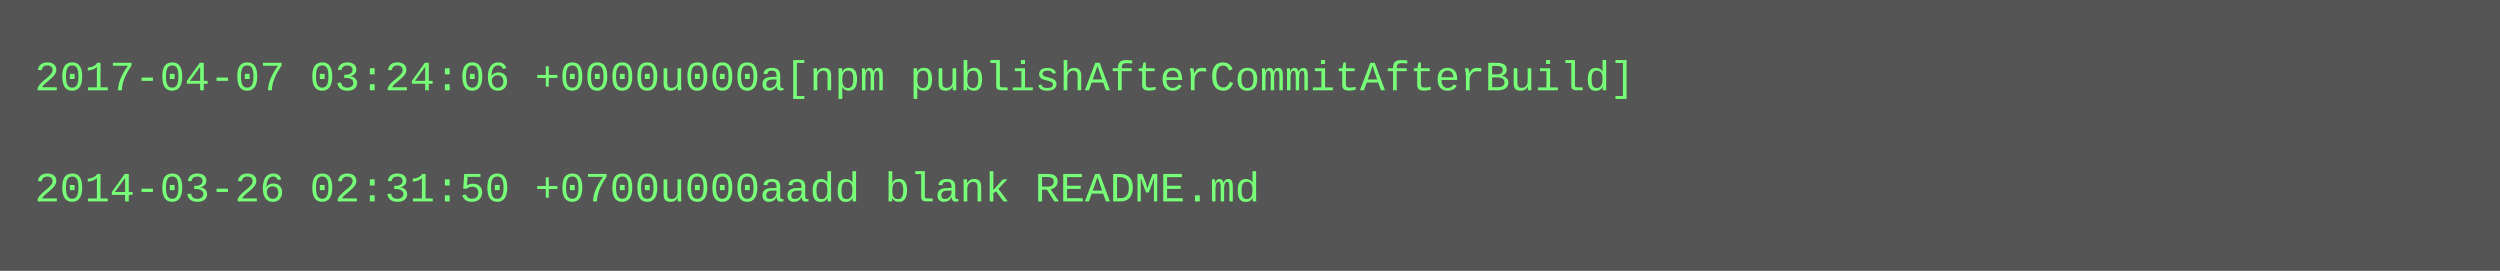
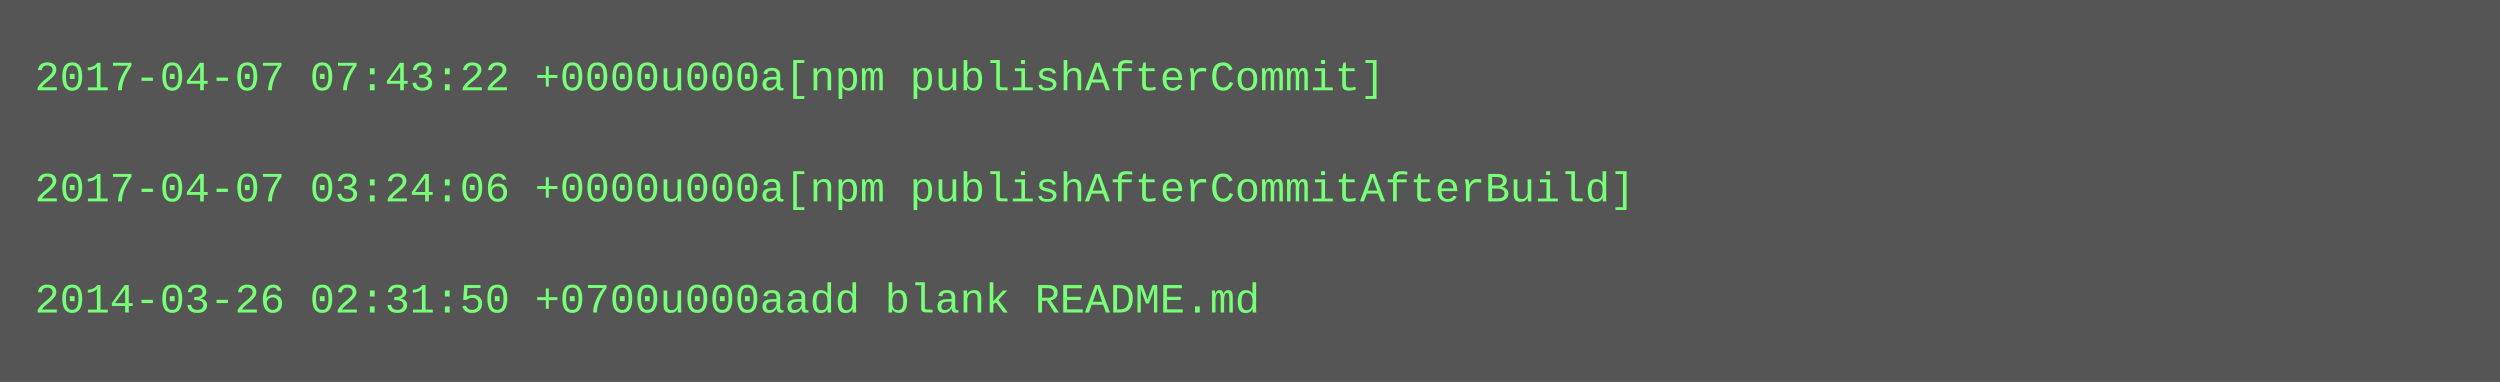
- <svg xmlns="http://www.w3.org/2000/svg" height="78" width="720">
-   <rect height="78" fill="#555" width="720" />
+ <svg xmlns="http://www.w3.org/2000/svg" height="110" width="720">
+   <rect height="110" fill="#555" width="720" />
  <text fill="#7f7" font-family="Courier New" font-size="12" xml:space="preserve">
-     <tspan x="10" y="26">2017-04-07 03:24:06 +0000u000a[npm publishAfterCommitAfterBuild]</tspan>
+     <tspan x="10" y="26">2017-04-07 07:43:22 +0000u000a[npm publishAfterCommit]</tspan>
    <tspan x="10" y="42" />
-     <tspan x="10" y="58">2014-03-26 02:31:50 +0700u000aadd blank README.md</tspan>
+     <tspan x="10" y="58">2017-04-07 03:24:06 +0000u000a[npm publishAfterCommitAfterBuild]</tspan>
+     <tspan x="10" y="74" />
+     <tspan x="10" y="90">2014-03-26 02:31:50 +0700u000aadd blank README.md</tspan>
  </text>
</svg>
